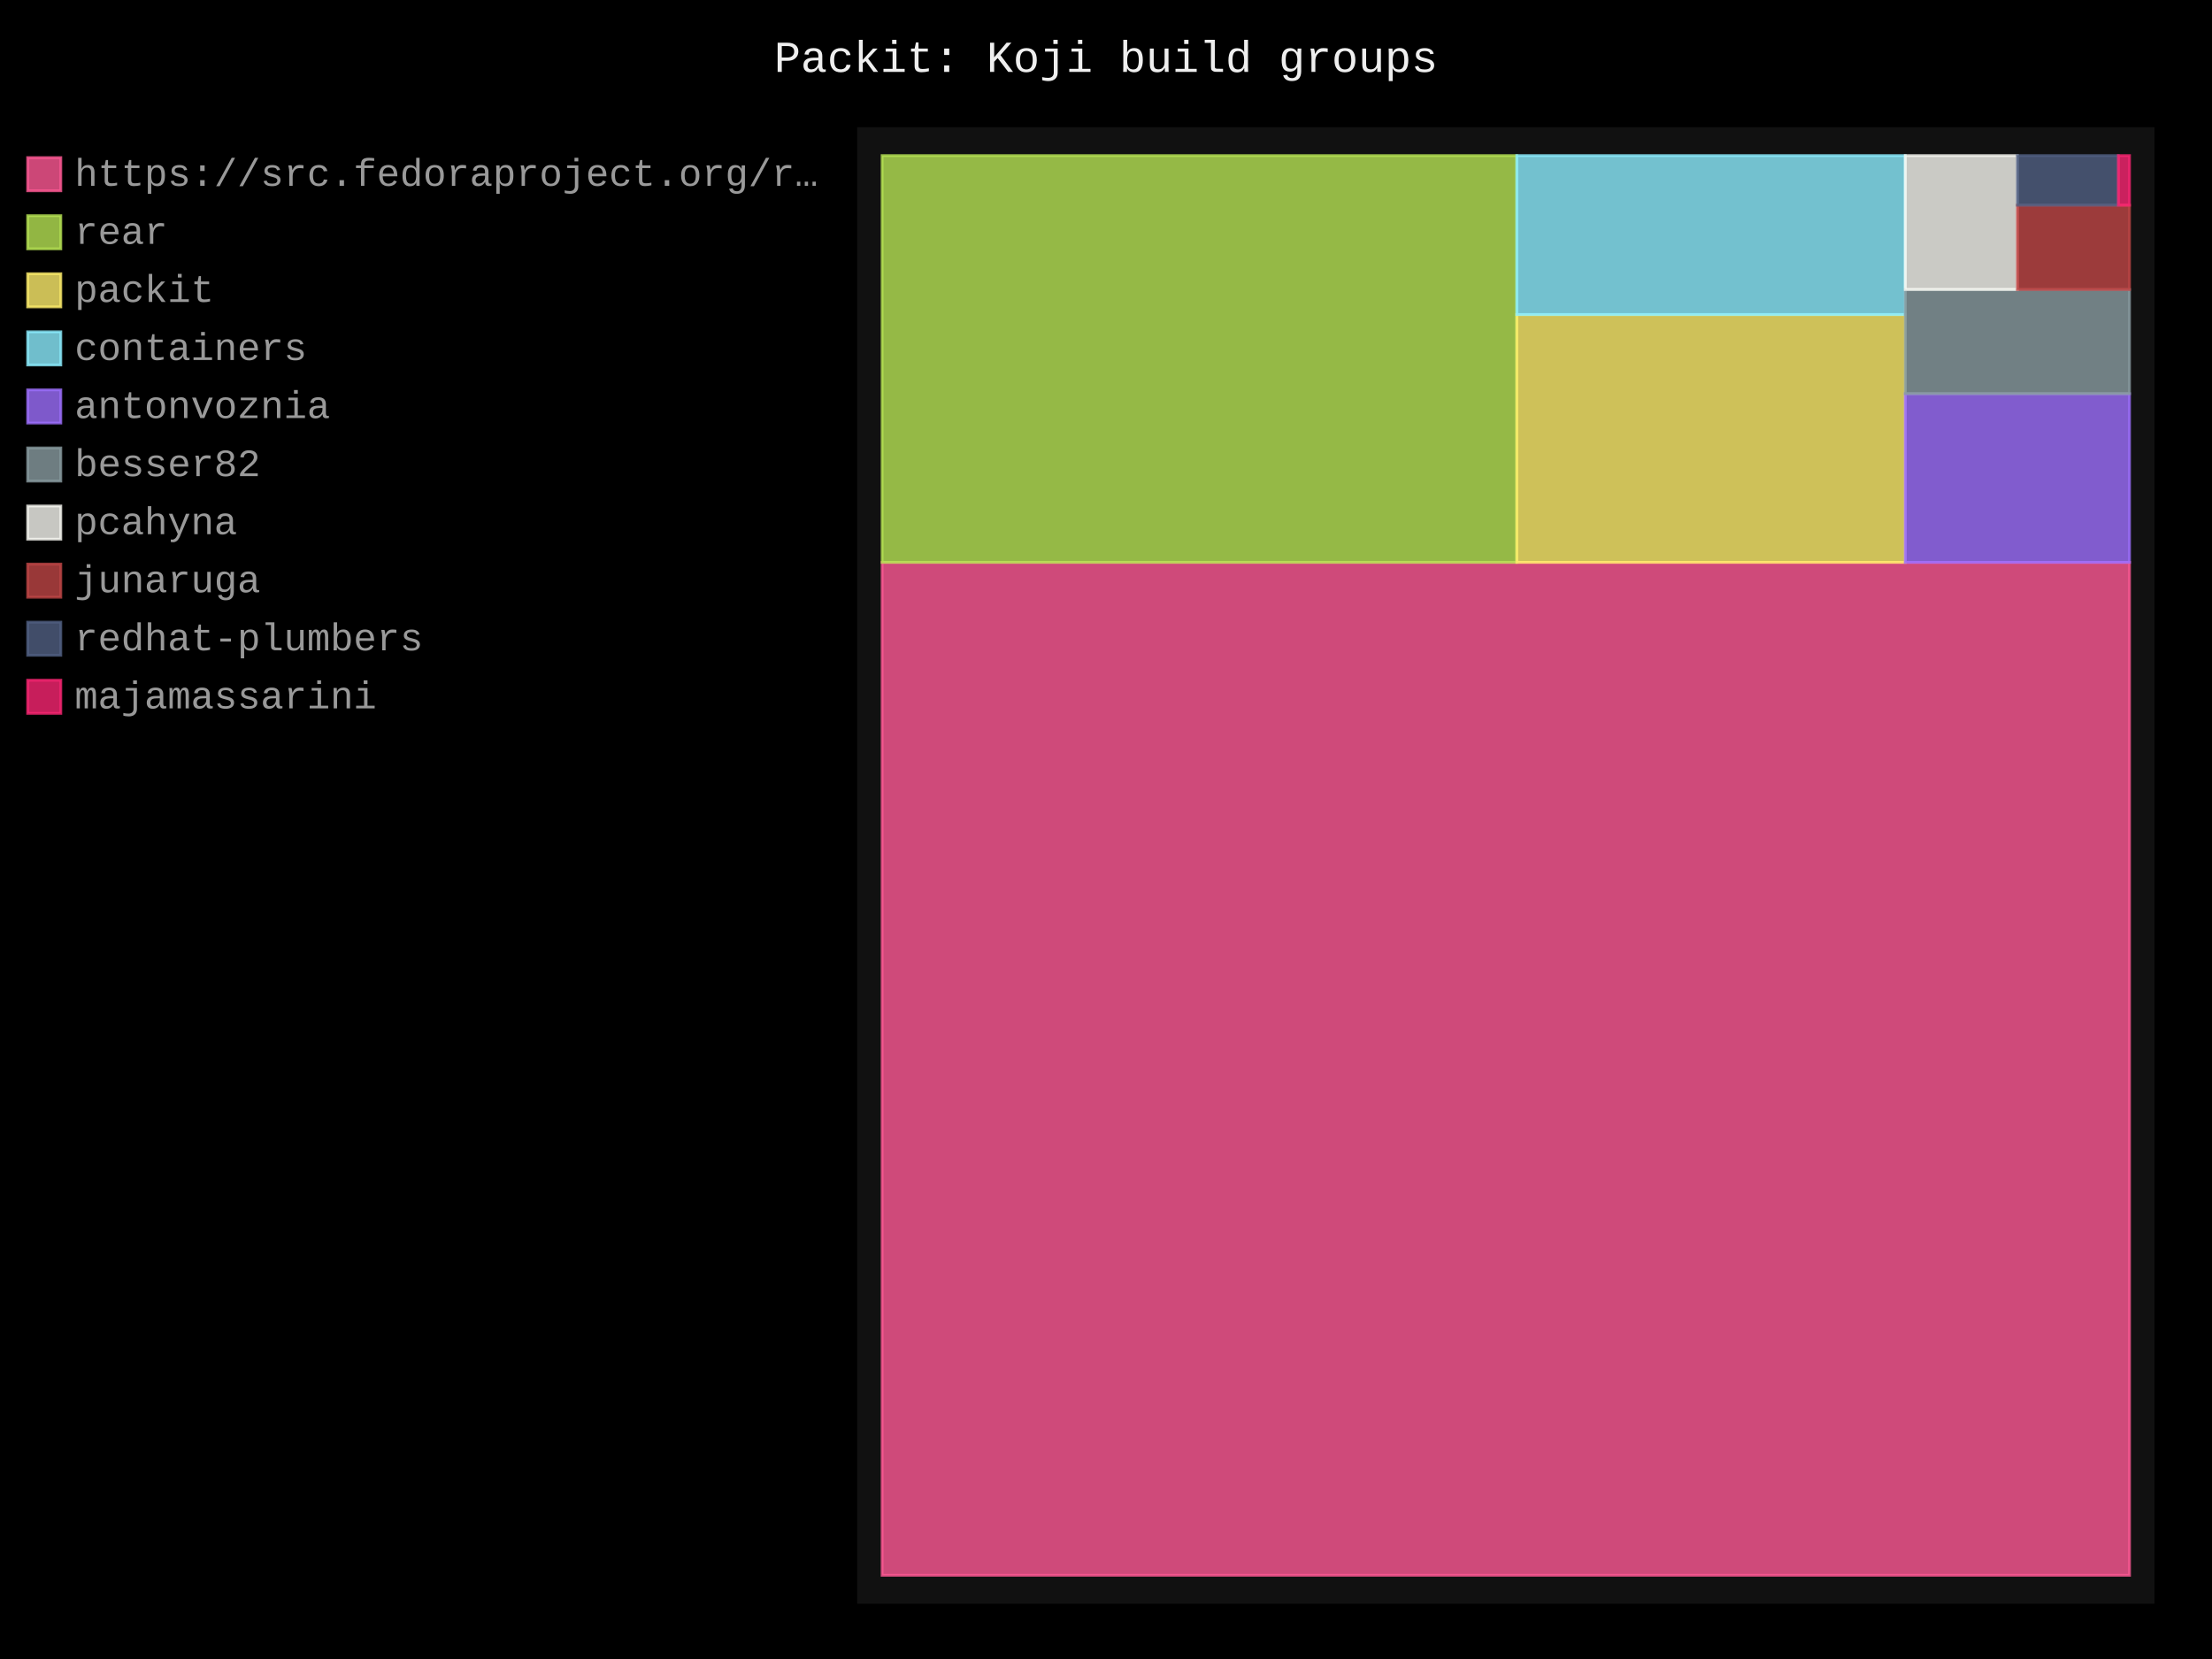
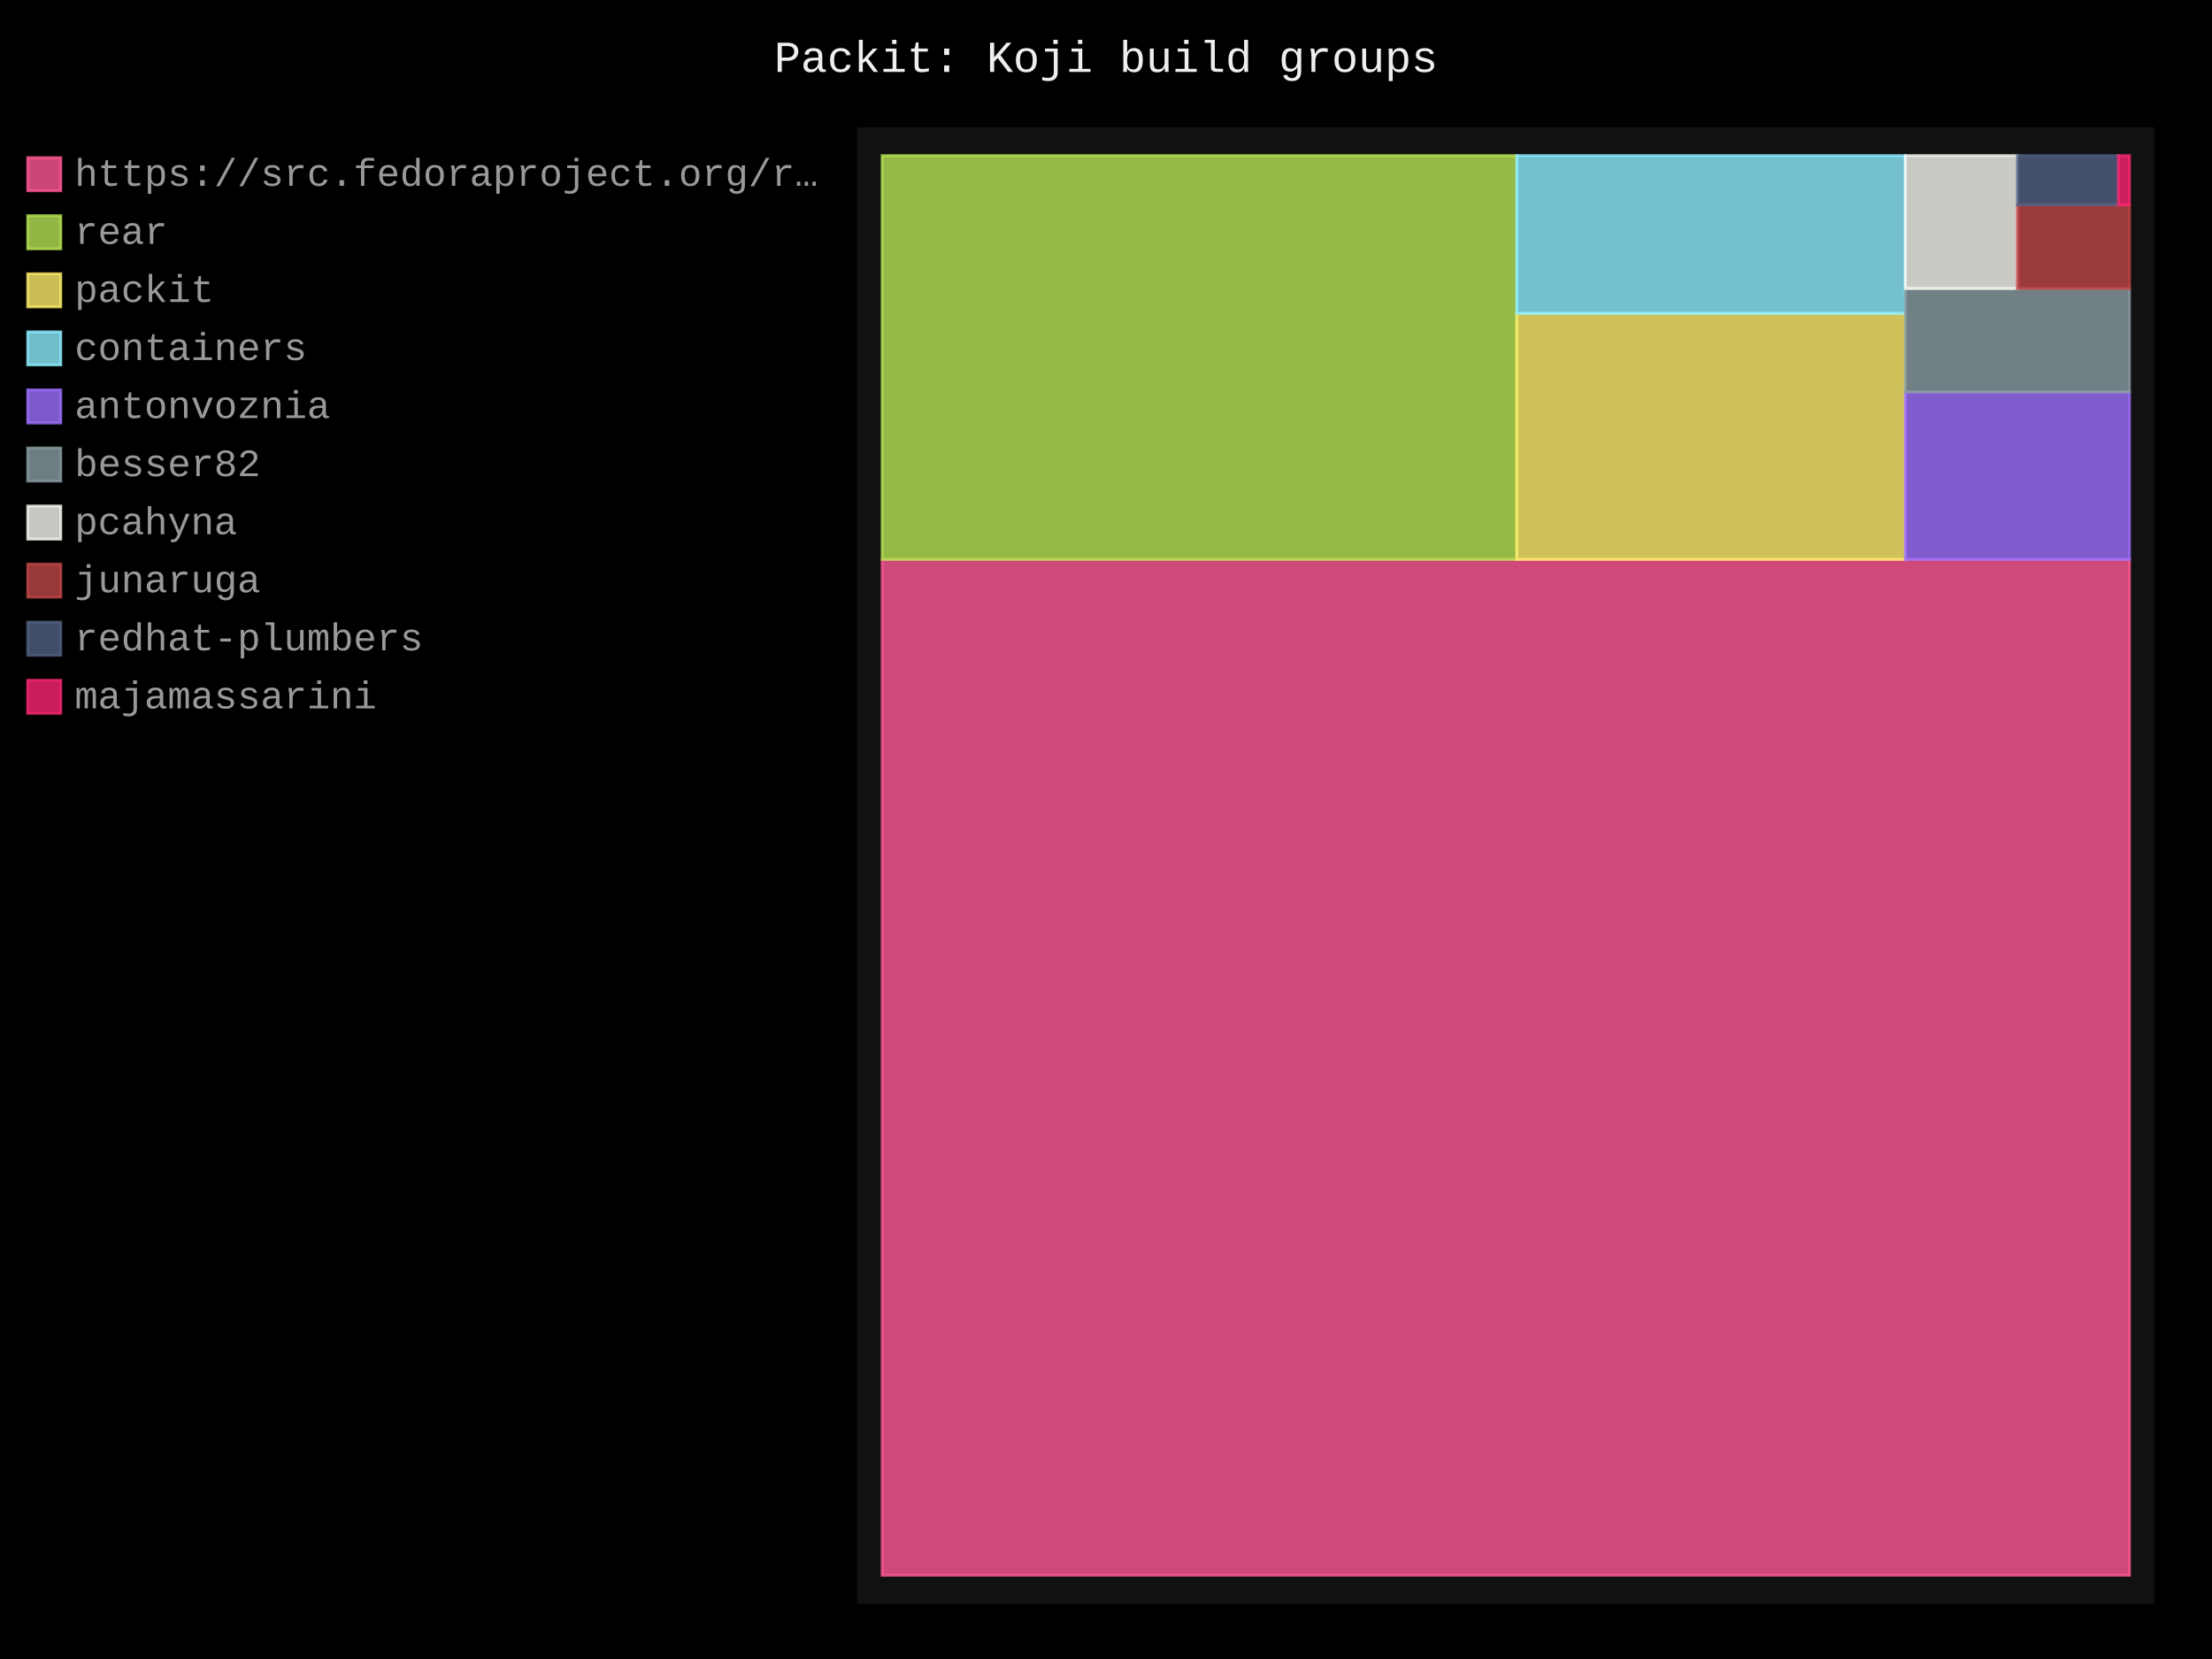
- <svg xmlns="http://www.w3.org/2000/svg" id="chart-84053191-767b-493d-b854-c0cd898b00e3" class="pygal-chart" viewBox="0 0 800 600">
+ <svg xmlns="http://www.w3.org/2000/svg" id="chart-0f8adc67-e92a-49bc-86e5-2514e489f175" class="pygal-chart" viewBox="0 0 800 600">
  <defs>
-     <style type="text/css">#chart-84053191-767b-493d-b854-c0cd898b00e3{-webkit-user-select:none;-webkit-font-smoothing:antialiased;font-family:Consolas,"Liberation Mono",Menlo,Courier,monospace}#chart-84053191-767b-493d-b854-c0cd898b00e3 .title{font-family:Consolas,"Liberation Mono",Menlo,Courier,monospace;font-size:16px}#chart-84053191-767b-493d-b854-c0cd898b00e3 .legends .legend text{font-family:Consolas,"Liberation Mono",Menlo,Courier,monospace;font-size:14px}#chart-84053191-767b-493d-b854-c0cd898b00e3 .axis text{font-family:Consolas,"Liberation Mono",Menlo,Courier,monospace;font-size:10px}#chart-84053191-767b-493d-b854-c0cd898b00e3 .axis text.major{font-family:Consolas,"Liberation Mono",Menlo,Courier,monospace;font-size:10px}#chart-84053191-767b-493d-b854-c0cd898b00e3 .text-overlay text.value{font-family:Consolas,"Liberation Mono",Menlo,Courier,monospace;font-size:16px}#chart-84053191-767b-493d-b854-c0cd898b00e3 .text-overlay text.label{font-family:Consolas,"Liberation Mono",Menlo,Courier,monospace;font-size:10px}#chart-84053191-767b-493d-b854-c0cd898b00e3 .tooltip{font-family:Consolas,"Liberation Mono",Menlo,Courier,monospace;font-size:14px}#chart-84053191-767b-493d-b854-c0cd898b00e3 text.no_data{font-family:Consolas,"Liberation Mono",Menlo,Courier,monospace;font-size:64px}
- #chart-84053191-767b-493d-b854-c0cd898b00e3{background-color:black}#chart-84053191-767b-493d-b854-c0cd898b00e3 path,#chart-84053191-767b-493d-b854-c0cd898b00e3 line,#chart-84053191-767b-493d-b854-c0cd898b00e3 rect,#chart-84053191-767b-493d-b854-c0cd898b00e3 circle{-webkit-transition:250ms;-moz-transition:250ms;transition:250ms}#chart-84053191-767b-493d-b854-c0cd898b00e3 .graph &gt; .background{fill:black}#chart-84053191-767b-493d-b854-c0cd898b00e3 .plot &gt; .background{fill:#111}#chart-84053191-767b-493d-b854-c0cd898b00e3 .graph{fill:#999}#chart-84053191-767b-493d-b854-c0cd898b00e3 text.no_data{fill:#eee}#chart-84053191-767b-493d-b854-c0cd898b00e3 .title{fill:#eee}#chart-84053191-767b-493d-b854-c0cd898b00e3 .legends .legend text{fill:#999}#chart-84053191-767b-493d-b854-c0cd898b00e3 .legends .legend:hover text{fill:#eee}#chart-84053191-767b-493d-b854-c0cd898b00e3 .axis .line{stroke:#eee}#chart-84053191-767b-493d-b854-c0cd898b00e3 .axis .guide.line{stroke:#555}#chart-84053191-767b-493d-b854-c0cd898b00e3 .axis .major.line{stroke:#999}#chart-84053191-767b-493d-b854-c0cd898b00e3 .axis text.major{fill:#eee}#chart-84053191-767b-493d-b854-c0cd898b00e3 .axis.y .guides:hover .guide.line,#chart-84053191-767b-493d-b854-c0cd898b00e3 .line-graph .axis.x .guides:hover .guide.line,#chart-84053191-767b-493d-b854-c0cd898b00e3 .stackedline-graph .axis.x .guides:hover .guide.line,#chart-84053191-767b-493d-b854-c0cd898b00e3 .xy-graph .axis.x .guides:hover .guide.line{stroke:#eee}#chart-84053191-767b-493d-b854-c0cd898b00e3 .axis .guides:hover text{fill:#eee}#chart-84053191-767b-493d-b854-c0cd898b00e3 .reactive{fill-opacity:.8;stroke-opacity:.8;stroke-width:1}#chart-84053191-767b-493d-b854-c0cd898b00e3 .ci{stroke:#999}#chart-84053191-767b-493d-b854-c0cd898b00e3 .reactive.active,#chart-84053191-767b-493d-b854-c0cd898b00e3 .active .reactive{fill-opacity:.4;stroke-opacity:.9;stroke-width:4}#chart-84053191-767b-493d-b854-c0cd898b00e3 .ci .reactive.active{stroke-width:1.5}#chart-84053191-767b-493d-b854-c0cd898b00e3 .series text{fill:#eee}#chart-84053191-767b-493d-b854-c0cd898b00e3 .tooltip rect{fill:#111;stroke:#eee;-webkit-transition:opacity 250ms;-moz-transition:opacity 250ms;transition:opacity 250ms}#chart-84053191-767b-493d-b854-c0cd898b00e3 .tooltip .label{fill:#999}#chart-84053191-767b-493d-b854-c0cd898b00e3 .tooltip .label{fill:#999}#chart-84053191-767b-493d-b854-c0cd898b00e3 .tooltip .legend{font-size:.8em;fill:#555}#chart-84053191-767b-493d-b854-c0cd898b00e3 .tooltip .x_label{font-size:.6em;fill:#eee}#chart-84053191-767b-493d-b854-c0cd898b00e3 .tooltip .xlink{font-size:.5em;text-decoration:underline}#chart-84053191-767b-493d-b854-c0cd898b00e3 .tooltip .value{font-size:1.5em}#chart-84053191-767b-493d-b854-c0cd898b00e3 .bound{font-size:.5em}#chart-84053191-767b-493d-b854-c0cd898b00e3 .max-value{font-size:.75em;fill:#555}#chart-84053191-767b-493d-b854-c0cd898b00e3 .map-element{fill:#111;stroke:#555 !important}#chart-84053191-767b-493d-b854-c0cd898b00e3 .map-element .reactive{fill-opacity:inherit;stroke-opacity:inherit}#chart-84053191-767b-493d-b854-c0cd898b00e3 .color-0,#chart-84053191-767b-493d-b854-c0cd898b00e3 .color-0 a:visited{stroke:#ff5995;fill:#ff5995}#chart-84053191-767b-493d-b854-c0cd898b00e3 .color-1,#chart-84053191-767b-493d-b854-c0cd898b00e3 .color-1 a:visited{stroke:#b6e354;fill:#b6e354}#chart-84053191-767b-493d-b854-c0cd898b00e3 .color-2,#chart-84053191-767b-493d-b854-c0cd898b00e3 .color-2 a:visited{stroke:#feed6c;fill:#feed6c}#chart-84053191-767b-493d-b854-c0cd898b00e3 .color-3,#chart-84053191-767b-493d-b854-c0cd898b00e3 .color-3 a:visited{stroke:#8cedff;fill:#8cedff}#chart-84053191-767b-493d-b854-c0cd898b00e3 .color-4,#chart-84053191-767b-493d-b854-c0cd898b00e3 .color-4 a:visited{stroke:#9e6ffe;fill:#9e6ffe}#chart-84053191-767b-493d-b854-c0cd898b00e3 .color-5,#chart-84053191-767b-493d-b854-c0cd898b00e3 .color-5 a:visited{stroke:#899ca1;fill:#899ca1}#chart-84053191-767b-493d-b854-c0cd898b00e3 .color-6,#chart-84053191-767b-493d-b854-c0cd898b00e3 .color-6 a:visited{stroke:#f8f8f2;fill:#f8f8f2}#chart-84053191-767b-493d-b854-c0cd898b00e3 .color-7,#chart-84053191-767b-493d-b854-c0cd898b00e3 .color-7 a:visited{stroke:#bf4646;fill:#bf4646}#chart-84053191-767b-493d-b854-c0cd898b00e3 .color-8,#chart-84053191-767b-493d-b854-c0cd898b00e3 .color-8 a:visited{stroke:#516083;fill:#516083}#chart-84053191-767b-493d-b854-c0cd898b00e3 .color-9,#chart-84053191-767b-493d-b854-c0cd898b00e3 .color-9 a:visited{stroke:#f92672;fill:#f92672}#chart-84053191-767b-493d-b854-c0cd898b00e3 .text-overlay .color-0 text{fill:black}#chart-84053191-767b-493d-b854-c0cd898b00e3 .text-overlay .color-1 text{fill:black}#chart-84053191-767b-493d-b854-c0cd898b00e3 .text-overlay .color-2 text{fill:black}#chart-84053191-767b-493d-b854-c0cd898b00e3 .text-overlay .color-3 text{fill:black}#chart-84053191-767b-493d-b854-c0cd898b00e3 .text-overlay .color-4 text{fill:black}#chart-84053191-767b-493d-b854-c0cd898b00e3 .text-overlay .color-5 text{fill:black}#chart-84053191-767b-493d-b854-c0cd898b00e3 .text-overlay .color-6 text{fill:black}#chart-84053191-767b-493d-b854-c0cd898b00e3 .text-overlay .color-7 text{fill:black}#chart-84053191-767b-493d-b854-c0cd898b00e3 .text-overlay .color-8 text{fill:black}#chart-84053191-767b-493d-b854-c0cd898b00e3 .text-overlay .color-9 text{fill:black}
- #chart-84053191-767b-493d-b854-c0cd898b00e3 text.no_data{text-anchor:middle}#chart-84053191-767b-493d-b854-c0cd898b00e3 .guide.line{fill:none}#chart-84053191-767b-493d-b854-c0cd898b00e3 .centered{text-anchor:middle}#chart-84053191-767b-493d-b854-c0cd898b00e3 .title{text-anchor:middle}#chart-84053191-767b-493d-b854-c0cd898b00e3 .legends .legend text{fill-opacity:1}#chart-84053191-767b-493d-b854-c0cd898b00e3 .axis.x text{text-anchor:middle}#chart-84053191-767b-493d-b854-c0cd898b00e3 .axis.x:not(.web) text[transform]{text-anchor:start}#chart-84053191-767b-493d-b854-c0cd898b00e3 .axis.x:not(.web) text[transform].backwards{text-anchor:end}#chart-84053191-767b-493d-b854-c0cd898b00e3 .axis.y text{text-anchor:end}#chart-84053191-767b-493d-b854-c0cd898b00e3 .axis.y text[transform].backwards{text-anchor:start}#chart-84053191-767b-493d-b854-c0cd898b00e3 .axis.y2 text{text-anchor:start}#chart-84053191-767b-493d-b854-c0cd898b00e3 .axis.y2 text[transform].backwards{text-anchor:end}#chart-84053191-767b-493d-b854-c0cd898b00e3 .axis .guide.line{stroke-dasharray:4,4;stroke:black}#chart-84053191-767b-493d-b854-c0cd898b00e3 .axis .major.guide.line{stroke-dasharray:6,6;stroke:black}#chart-84053191-767b-493d-b854-c0cd898b00e3 .horizontal .axis.y .guide.line,#chart-84053191-767b-493d-b854-c0cd898b00e3 .horizontal .axis.y2 .guide.line,#chart-84053191-767b-493d-b854-c0cd898b00e3 .vertical .axis.x .guide.line{opacity:0}#chart-84053191-767b-493d-b854-c0cd898b00e3 .horizontal .axis.always_show .guide.line,#chart-84053191-767b-493d-b854-c0cd898b00e3 .vertical .axis.always_show .guide.line{opacity:1 !important}#chart-84053191-767b-493d-b854-c0cd898b00e3 .axis.y .guides:hover .guide.line,#chart-84053191-767b-493d-b854-c0cd898b00e3 .axis.y2 .guides:hover .guide.line,#chart-84053191-767b-493d-b854-c0cd898b00e3 .axis.x .guides:hover .guide.line{opacity:1}#chart-84053191-767b-493d-b854-c0cd898b00e3 .axis .guides:hover text{opacity:1}#chart-84053191-767b-493d-b854-c0cd898b00e3 .nofill{fill:none}#chart-84053191-767b-493d-b854-c0cd898b00e3 .subtle-fill{fill-opacity:.2}#chart-84053191-767b-493d-b854-c0cd898b00e3 .dot{stroke-width:1px;fill-opacity:1;stroke-opacity:1}#chart-84053191-767b-493d-b854-c0cd898b00e3 .dot.active{stroke-width:5px}#chart-84053191-767b-493d-b854-c0cd898b00e3 .dot.negative{fill:transparent}#chart-84053191-767b-493d-b854-c0cd898b00e3 text,#chart-84053191-767b-493d-b854-c0cd898b00e3 tspan{stroke:none !important}#chart-84053191-767b-493d-b854-c0cd898b00e3 .series text.active{opacity:1}#chart-84053191-767b-493d-b854-c0cd898b00e3 .tooltip rect{fill-opacity:.95;stroke-width:.5}#chart-84053191-767b-493d-b854-c0cd898b00e3 .tooltip text{fill-opacity:1}#chart-84053191-767b-493d-b854-c0cd898b00e3 .showable{visibility:hidden}#chart-84053191-767b-493d-b854-c0cd898b00e3 .showable.shown{visibility:visible}#chart-84053191-767b-493d-b854-c0cd898b00e3 .gauge-background{fill:rgba(229,229,229,1);stroke:none}#chart-84053191-767b-493d-b854-c0cd898b00e3 .bg-lines{stroke:black;stroke-width:2px}</style>
+     <style type="text/css">#chart-0f8adc67-e92a-49bc-86e5-2514e489f175{-webkit-user-select:none;-webkit-font-smoothing:antialiased;font-family:Consolas,"Liberation Mono",Menlo,Courier,monospace}#chart-0f8adc67-e92a-49bc-86e5-2514e489f175 .title{font-family:Consolas,"Liberation Mono",Menlo,Courier,monospace;font-size:16px}#chart-0f8adc67-e92a-49bc-86e5-2514e489f175 .legends .legend text{font-family:Consolas,"Liberation Mono",Menlo,Courier,monospace;font-size:14px}#chart-0f8adc67-e92a-49bc-86e5-2514e489f175 .axis text{font-family:Consolas,"Liberation Mono",Menlo,Courier,monospace;font-size:10px}#chart-0f8adc67-e92a-49bc-86e5-2514e489f175 .axis text.major{font-family:Consolas,"Liberation Mono",Menlo,Courier,monospace;font-size:10px}#chart-0f8adc67-e92a-49bc-86e5-2514e489f175 .text-overlay text.value{font-family:Consolas,"Liberation Mono",Menlo,Courier,monospace;font-size:16px}#chart-0f8adc67-e92a-49bc-86e5-2514e489f175 .text-overlay text.label{font-family:Consolas,"Liberation Mono",Menlo,Courier,monospace;font-size:10px}#chart-0f8adc67-e92a-49bc-86e5-2514e489f175 .tooltip{font-family:Consolas,"Liberation Mono",Menlo,Courier,monospace;font-size:14px}#chart-0f8adc67-e92a-49bc-86e5-2514e489f175 text.no_data{font-family:Consolas,"Liberation Mono",Menlo,Courier,monospace;font-size:64px}
+ #chart-0f8adc67-e92a-49bc-86e5-2514e489f175{background-color:black}#chart-0f8adc67-e92a-49bc-86e5-2514e489f175 path,#chart-0f8adc67-e92a-49bc-86e5-2514e489f175 line,#chart-0f8adc67-e92a-49bc-86e5-2514e489f175 rect,#chart-0f8adc67-e92a-49bc-86e5-2514e489f175 circle{-webkit-transition:250ms;-moz-transition:250ms;transition:250ms}#chart-0f8adc67-e92a-49bc-86e5-2514e489f175 .graph &gt; .background{fill:black}#chart-0f8adc67-e92a-49bc-86e5-2514e489f175 .plot &gt; .background{fill:#111}#chart-0f8adc67-e92a-49bc-86e5-2514e489f175 .graph{fill:#999}#chart-0f8adc67-e92a-49bc-86e5-2514e489f175 text.no_data{fill:#eee}#chart-0f8adc67-e92a-49bc-86e5-2514e489f175 .title{fill:#eee}#chart-0f8adc67-e92a-49bc-86e5-2514e489f175 .legends .legend text{fill:#999}#chart-0f8adc67-e92a-49bc-86e5-2514e489f175 .legends .legend:hover text{fill:#eee}#chart-0f8adc67-e92a-49bc-86e5-2514e489f175 .axis .line{stroke:#eee}#chart-0f8adc67-e92a-49bc-86e5-2514e489f175 .axis .guide.line{stroke:#555}#chart-0f8adc67-e92a-49bc-86e5-2514e489f175 .axis .major.line{stroke:#999}#chart-0f8adc67-e92a-49bc-86e5-2514e489f175 .axis text.major{fill:#eee}#chart-0f8adc67-e92a-49bc-86e5-2514e489f175 .axis.y .guides:hover .guide.line,#chart-0f8adc67-e92a-49bc-86e5-2514e489f175 .line-graph .axis.x .guides:hover .guide.line,#chart-0f8adc67-e92a-49bc-86e5-2514e489f175 .stackedline-graph .axis.x .guides:hover .guide.line,#chart-0f8adc67-e92a-49bc-86e5-2514e489f175 .xy-graph .axis.x .guides:hover .guide.line{stroke:#eee}#chart-0f8adc67-e92a-49bc-86e5-2514e489f175 .axis .guides:hover text{fill:#eee}#chart-0f8adc67-e92a-49bc-86e5-2514e489f175 .reactive{fill-opacity:.8;stroke-opacity:.8;stroke-width:1}#chart-0f8adc67-e92a-49bc-86e5-2514e489f175 .ci{stroke:#999}#chart-0f8adc67-e92a-49bc-86e5-2514e489f175 .reactive.active,#chart-0f8adc67-e92a-49bc-86e5-2514e489f175 .active .reactive{fill-opacity:.4;stroke-opacity:.9;stroke-width:4}#chart-0f8adc67-e92a-49bc-86e5-2514e489f175 .ci .reactive.active{stroke-width:1.5}#chart-0f8adc67-e92a-49bc-86e5-2514e489f175 .series text{fill:#eee}#chart-0f8adc67-e92a-49bc-86e5-2514e489f175 .tooltip rect{fill:#111;stroke:#eee;-webkit-transition:opacity 250ms;-moz-transition:opacity 250ms;transition:opacity 250ms}#chart-0f8adc67-e92a-49bc-86e5-2514e489f175 .tooltip .label{fill:#999}#chart-0f8adc67-e92a-49bc-86e5-2514e489f175 .tooltip .label{fill:#999}#chart-0f8adc67-e92a-49bc-86e5-2514e489f175 .tooltip .legend{font-size:.8em;fill:#555}#chart-0f8adc67-e92a-49bc-86e5-2514e489f175 .tooltip .x_label{font-size:.6em;fill:#eee}#chart-0f8adc67-e92a-49bc-86e5-2514e489f175 .tooltip .xlink{font-size:.5em;text-decoration:underline}#chart-0f8adc67-e92a-49bc-86e5-2514e489f175 .tooltip .value{font-size:1.5em}#chart-0f8adc67-e92a-49bc-86e5-2514e489f175 .bound{font-size:.5em}#chart-0f8adc67-e92a-49bc-86e5-2514e489f175 .max-value{font-size:.75em;fill:#555}#chart-0f8adc67-e92a-49bc-86e5-2514e489f175 .map-element{fill:#111;stroke:#555 !important}#chart-0f8adc67-e92a-49bc-86e5-2514e489f175 .map-element .reactive{fill-opacity:inherit;stroke-opacity:inherit}#chart-0f8adc67-e92a-49bc-86e5-2514e489f175 .color-0,#chart-0f8adc67-e92a-49bc-86e5-2514e489f175 .color-0 a:visited{stroke:#ff5995;fill:#ff5995}#chart-0f8adc67-e92a-49bc-86e5-2514e489f175 .color-1,#chart-0f8adc67-e92a-49bc-86e5-2514e489f175 .color-1 a:visited{stroke:#b6e354;fill:#b6e354}#chart-0f8adc67-e92a-49bc-86e5-2514e489f175 .color-2,#chart-0f8adc67-e92a-49bc-86e5-2514e489f175 .color-2 a:visited{stroke:#feed6c;fill:#feed6c}#chart-0f8adc67-e92a-49bc-86e5-2514e489f175 .color-3,#chart-0f8adc67-e92a-49bc-86e5-2514e489f175 .color-3 a:visited{stroke:#8cedff;fill:#8cedff}#chart-0f8adc67-e92a-49bc-86e5-2514e489f175 .color-4,#chart-0f8adc67-e92a-49bc-86e5-2514e489f175 .color-4 a:visited{stroke:#9e6ffe;fill:#9e6ffe}#chart-0f8adc67-e92a-49bc-86e5-2514e489f175 .color-5,#chart-0f8adc67-e92a-49bc-86e5-2514e489f175 .color-5 a:visited{stroke:#899ca1;fill:#899ca1}#chart-0f8adc67-e92a-49bc-86e5-2514e489f175 .color-6,#chart-0f8adc67-e92a-49bc-86e5-2514e489f175 .color-6 a:visited{stroke:#f8f8f2;fill:#f8f8f2}#chart-0f8adc67-e92a-49bc-86e5-2514e489f175 .color-7,#chart-0f8adc67-e92a-49bc-86e5-2514e489f175 .color-7 a:visited{stroke:#bf4646;fill:#bf4646}#chart-0f8adc67-e92a-49bc-86e5-2514e489f175 .color-8,#chart-0f8adc67-e92a-49bc-86e5-2514e489f175 .color-8 a:visited{stroke:#516083;fill:#516083}#chart-0f8adc67-e92a-49bc-86e5-2514e489f175 .color-9,#chart-0f8adc67-e92a-49bc-86e5-2514e489f175 .color-9 a:visited{stroke:#f92672;fill:#f92672}#chart-0f8adc67-e92a-49bc-86e5-2514e489f175 .text-overlay .color-0 text{fill:black}#chart-0f8adc67-e92a-49bc-86e5-2514e489f175 .text-overlay .color-1 text{fill:black}#chart-0f8adc67-e92a-49bc-86e5-2514e489f175 .text-overlay .color-2 text{fill:black}#chart-0f8adc67-e92a-49bc-86e5-2514e489f175 .text-overlay .color-3 text{fill:black}#chart-0f8adc67-e92a-49bc-86e5-2514e489f175 .text-overlay .color-4 text{fill:black}#chart-0f8adc67-e92a-49bc-86e5-2514e489f175 .text-overlay .color-5 text{fill:black}#chart-0f8adc67-e92a-49bc-86e5-2514e489f175 .text-overlay .color-6 text{fill:black}#chart-0f8adc67-e92a-49bc-86e5-2514e489f175 .text-overlay .color-7 text{fill:black}#chart-0f8adc67-e92a-49bc-86e5-2514e489f175 .text-overlay .color-8 text{fill:black}#chart-0f8adc67-e92a-49bc-86e5-2514e489f175 .text-overlay .color-9 text{fill:black}
+ #chart-0f8adc67-e92a-49bc-86e5-2514e489f175 text.no_data{text-anchor:middle}#chart-0f8adc67-e92a-49bc-86e5-2514e489f175 .guide.line{fill:none}#chart-0f8adc67-e92a-49bc-86e5-2514e489f175 .centered{text-anchor:middle}#chart-0f8adc67-e92a-49bc-86e5-2514e489f175 .title{text-anchor:middle}#chart-0f8adc67-e92a-49bc-86e5-2514e489f175 .legends .legend text{fill-opacity:1}#chart-0f8adc67-e92a-49bc-86e5-2514e489f175 .axis.x text{text-anchor:middle}#chart-0f8adc67-e92a-49bc-86e5-2514e489f175 .axis.x:not(.web) text[transform]{text-anchor:start}#chart-0f8adc67-e92a-49bc-86e5-2514e489f175 .axis.x:not(.web) text[transform].backwards{text-anchor:end}#chart-0f8adc67-e92a-49bc-86e5-2514e489f175 .axis.y text{text-anchor:end}#chart-0f8adc67-e92a-49bc-86e5-2514e489f175 .axis.y text[transform].backwards{text-anchor:start}#chart-0f8adc67-e92a-49bc-86e5-2514e489f175 .axis.y2 text{text-anchor:start}#chart-0f8adc67-e92a-49bc-86e5-2514e489f175 .axis.y2 text[transform].backwards{text-anchor:end}#chart-0f8adc67-e92a-49bc-86e5-2514e489f175 .axis .guide.line{stroke-dasharray:4,4;stroke:black}#chart-0f8adc67-e92a-49bc-86e5-2514e489f175 .axis .major.guide.line{stroke-dasharray:6,6;stroke:black}#chart-0f8adc67-e92a-49bc-86e5-2514e489f175 .horizontal .axis.y .guide.line,#chart-0f8adc67-e92a-49bc-86e5-2514e489f175 .horizontal .axis.y2 .guide.line,#chart-0f8adc67-e92a-49bc-86e5-2514e489f175 .vertical .axis.x .guide.line{opacity:0}#chart-0f8adc67-e92a-49bc-86e5-2514e489f175 .horizontal .axis.always_show .guide.line,#chart-0f8adc67-e92a-49bc-86e5-2514e489f175 .vertical .axis.always_show .guide.line{opacity:1 !important}#chart-0f8adc67-e92a-49bc-86e5-2514e489f175 .axis.y .guides:hover .guide.line,#chart-0f8adc67-e92a-49bc-86e5-2514e489f175 .axis.y2 .guides:hover .guide.line,#chart-0f8adc67-e92a-49bc-86e5-2514e489f175 .axis.x .guides:hover .guide.line{opacity:1}#chart-0f8adc67-e92a-49bc-86e5-2514e489f175 .axis .guides:hover text{opacity:1}#chart-0f8adc67-e92a-49bc-86e5-2514e489f175 .nofill{fill:none}#chart-0f8adc67-e92a-49bc-86e5-2514e489f175 .subtle-fill{fill-opacity:.2}#chart-0f8adc67-e92a-49bc-86e5-2514e489f175 .dot{stroke-width:1px;fill-opacity:1;stroke-opacity:1}#chart-0f8adc67-e92a-49bc-86e5-2514e489f175 .dot.active{stroke-width:5px}#chart-0f8adc67-e92a-49bc-86e5-2514e489f175 .dot.negative{fill:transparent}#chart-0f8adc67-e92a-49bc-86e5-2514e489f175 text,#chart-0f8adc67-e92a-49bc-86e5-2514e489f175 tspan{stroke:none !important}#chart-0f8adc67-e92a-49bc-86e5-2514e489f175 .series text.active{opacity:1}#chart-0f8adc67-e92a-49bc-86e5-2514e489f175 .tooltip rect{fill-opacity:.95;stroke-width:.5}#chart-0f8adc67-e92a-49bc-86e5-2514e489f175 .tooltip text{fill-opacity:1}#chart-0f8adc67-e92a-49bc-86e5-2514e489f175 .showable{visibility:hidden}#chart-0f8adc67-e92a-49bc-86e5-2514e489f175 .showable.shown{visibility:visible}#chart-0f8adc67-e92a-49bc-86e5-2514e489f175 .gauge-background{fill:rgba(229,229,229,1);stroke:none}#chart-0f8adc67-e92a-49bc-86e5-2514e489f175 .bg-lines{stroke:black;stroke-width:2px}</style>
  </defs>
  <g class="graph treemap-graph vertical">
    <rect x="0" y="0" width="800" height="600" class="background" />
    <g transform="translate(310, 46)" class="plot">
      <rect x="0" y="0" width="469.2" height="534" class="background" />
      <g class="series serie-0 color-0">
        <g class="rects">
          <g class="rect">
-             <rect x="9.023" y="157.387" width="451.154" height="366.343" class="rect reactive tooltip-trigger" />
+             <rect x="9.023" y="156.332" width="451.154" height="367.399" class="rect reactive tooltip-trigger" />
          </g>
        </g>
      </g>
      <g class="series serie-1 color-1">
        <g class="rects">
          <g class="rect">
-             <rect x="9.023" y="10.269" width="229.534" height="147.118" class="rect reactive tooltip-trigger" />
+             <rect x="9.023" y="10.269" width="229.534" height="146.063" class="rect reactive tooltip-trigger" />
          </g>
        </g>
      </g>
      <g class="series serie-2 color-2">
        <g class="rects">
          <g class="rect">
-             <rect x="238.557" y="67.77" width="140.491" height="89.618" class="rect reactive tooltip-trigger" />
+             <rect x="238.557" y="67.357" width="140.491" height="88.975" class="rect reactive tooltip-trigger" />
          </g>
        </g>
      </g>
      <g class="series serie-3 color-3">
        <g class="rects">
          <g class="rect">
-             <rect x="238.557" y="10.269" width="140.491" height="57.5" class="rect reactive tooltip-trigger" />
+             <rect x="238.557" y="10.269" width="140.491" height="57.088" class="rect reactive tooltip-trigger" />
          </g>
        </g>
      </g>
      <g class="series serie-4 color-4">
        <g class="rects">
          <g class="rect">
-             <rect x="379.048" y="96.387" width="81.129" height="61" class="rect reactive tooltip-trigger" />
+             <rect x="379.048" y="95.769" width="81.129" height="60.563" class="rect reactive tooltip-trigger" />
          </g>
        </g>
      </g>
      <g class="series serie-5 color-5">
        <g class="rects">
          <g class="rect">
-             <rect x="379.048" y="58.711" width="81.129" height="37.677" class="rect reactive tooltip-trigger" />
+             <rect x="379.048" y="58.363" width="81.129" height="37.406" class="rect reactive tooltip-trigger" />
          </g>
        </g>
      </g>
      <g class="series serie-6 color-6">
        <g class="rects">
          <g class="rect">
-             <rect x="379.048" y="10.269" width="40.564" height="48.441" class="rect reactive tooltip-trigger" />
+             <rect x="379.048" y="10.269" width="40.564" height="48.094" class="rect reactive tooltip-trigger" />
          </g>
        </g>
      </g>
      <g class="series serie-7 color-7">
        <g class="rects">
          <g class="rect">
-             <rect x="419.613" y="28.21" width="40.564" height="30.5" class="rect reactive tooltip-trigger" />
+             <rect x="419.613" y="28.082" width="40.564" height="30.281" class="rect reactive tooltip-trigger" />
          </g>
        </g>
      </g>
      <g class="series serie-8 color-8">
        <g class="rects">
          <g class="rect">
-             <rect x="419.613" y="10.269" width="36.508" height="17.941" class="rect reactive tooltip-trigger" />
+             <rect x="419.613" y="10.269" width="36.508" height="17.813" class="rect reactive tooltip-trigger" />
          </g>
        </g>
      </g>
      <g class="series serie-9 color-9">
        <g class="rects">
          <g class="rect">
-             <rect x="456.12" y="10.269" width="4.056" height="17.941" class="rect reactive tooltip-trigger" />
+             <rect x="456.12" y="10.269" width="4.056" height="17.813" class="rect reactive tooltip-trigger" />
          </g>
        </g>
      </g>
    </g>
    <g class="titles">
      <text x="400.0" y="26" class="title plot_title">Packit: Koji build groups</text>
    </g>
    <g transform="translate(310, 46)" class="plot overlay">
      <g class="series serie-0 color-0" />
      <g class="series serie-1 color-1" />
      <g class="series serie-2 color-2" />
      <g class="series serie-3 color-3" />
      <g class="series serie-4 color-4" />
      <g class="series serie-5 color-5" />
      <g class="series serie-6 color-6" />
      <g class="series serie-7 color-7" />
      <g class="series serie-8 color-8" />
      <g class="series serie-9 color-9" />
    </g>
    <g transform="translate(310, 46)" class="plot text-overlay">
      <g class="series serie-0 color-0" />
      <g class="series serie-1 color-1" />
      <g class="series serie-2 color-2" />
      <g class="series serie-3 color-3" />
      <g class="series serie-4 color-4" />
      <g class="series serie-5 color-5" />
      <g class="series serie-6 color-6" />
      <g class="series serie-7 color-7" />
      <g class="series serie-8 color-8" />
      <g class="series serie-9 color-9" />
    </g>
    <g transform="translate(310, 46)" class="plot tooltip-overlay">
      <g transform="translate(0 0)" style="opacity: 0" class="tooltip">
        <rect rx="0" ry="0" width="0" height="0" class="tooltip-box" />
        <g class="text" />
      </g>
    </g>
    <g transform="translate(10, 56)" class="legends">
      <g id="activate-serie-0" class="legend reactive activate-serie">
        <rect x="0.0" y="1.0" width="12" height="12" class="color-0 reactive" />
        <text x="17.0" y="11.2">https://src.fedoraproject.org/r…</text>
      </g>
      <g id="activate-serie-1" class="legend reactive activate-serie">
        <rect x="0.0" y="22.0" width="12" height="12" class="color-1 reactive" />
        <text x="17.0" y="32.2">rear</text>
      </g>
      <g id="activate-serie-2" class="legend reactive activate-serie">
        <rect x="0.0" y="43.0" width="12" height="12" class="color-2 reactive" />
        <text x="17.0" y="53.2">packit</text>
      </g>
      <g id="activate-serie-3" class="legend reactive activate-serie">
        <rect x="0.0" y="64.0" width="12" height="12" class="color-3 reactive" />
        <text x="17.0" y="74.2">containers</text>
      </g>
      <g id="activate-serie-4" class="legend reactive activate-serie">
        <rect x="0.0" y="85.0" width="12" height="12" class="color-4 reactive" />
        <text x="17.0" y="95.2">antonvoznia</text>
      </g>
      <g id="activate-serie-5" class="legend reactive activate-serie">
        <rect x="0.0" y="106.0" width="12" height="12" class="color-5 reactive" />
        <text x="17.0" y="116.2">besser82</text>
      </g>
      <g id="activate-serie-6" class="legend reactive activate-serie">
        <rect x="0.0" y="127.0" width="12" height="12" class="color-6 reactive" />
        <text x="17.0" y="137.2">pcahyna</text>
      </g>
      <g id="activate-serie-7" class="legend reactive activate-serie">
        <rect x="0.0" y="148.0" width="12" height="12" class="color-7 reactive" />
        <text x="17.0" y="158.2">junaruga</text>
      </g>
      <g id="activate-serie-8" class="legend reactive activate-serie">
        <rect x="0.0" y="169.0" width="12" height="12" class="color-8 reactive" />
        <text x="17.0" y="179.2">redhat-plumbers</text>
      </g>
      <g id="activate-serie-9" class="legend reactive activate-serie">
        <rect x="0.0" y="190.0" width="12" height="12" class="color-9 reactive" />
        <text x="17.0" y="200.2">majamassarini</text>
      </g>
    </g>
    <g transform="translate(790, 56)" class="legends" />
  </g>
</svg>
